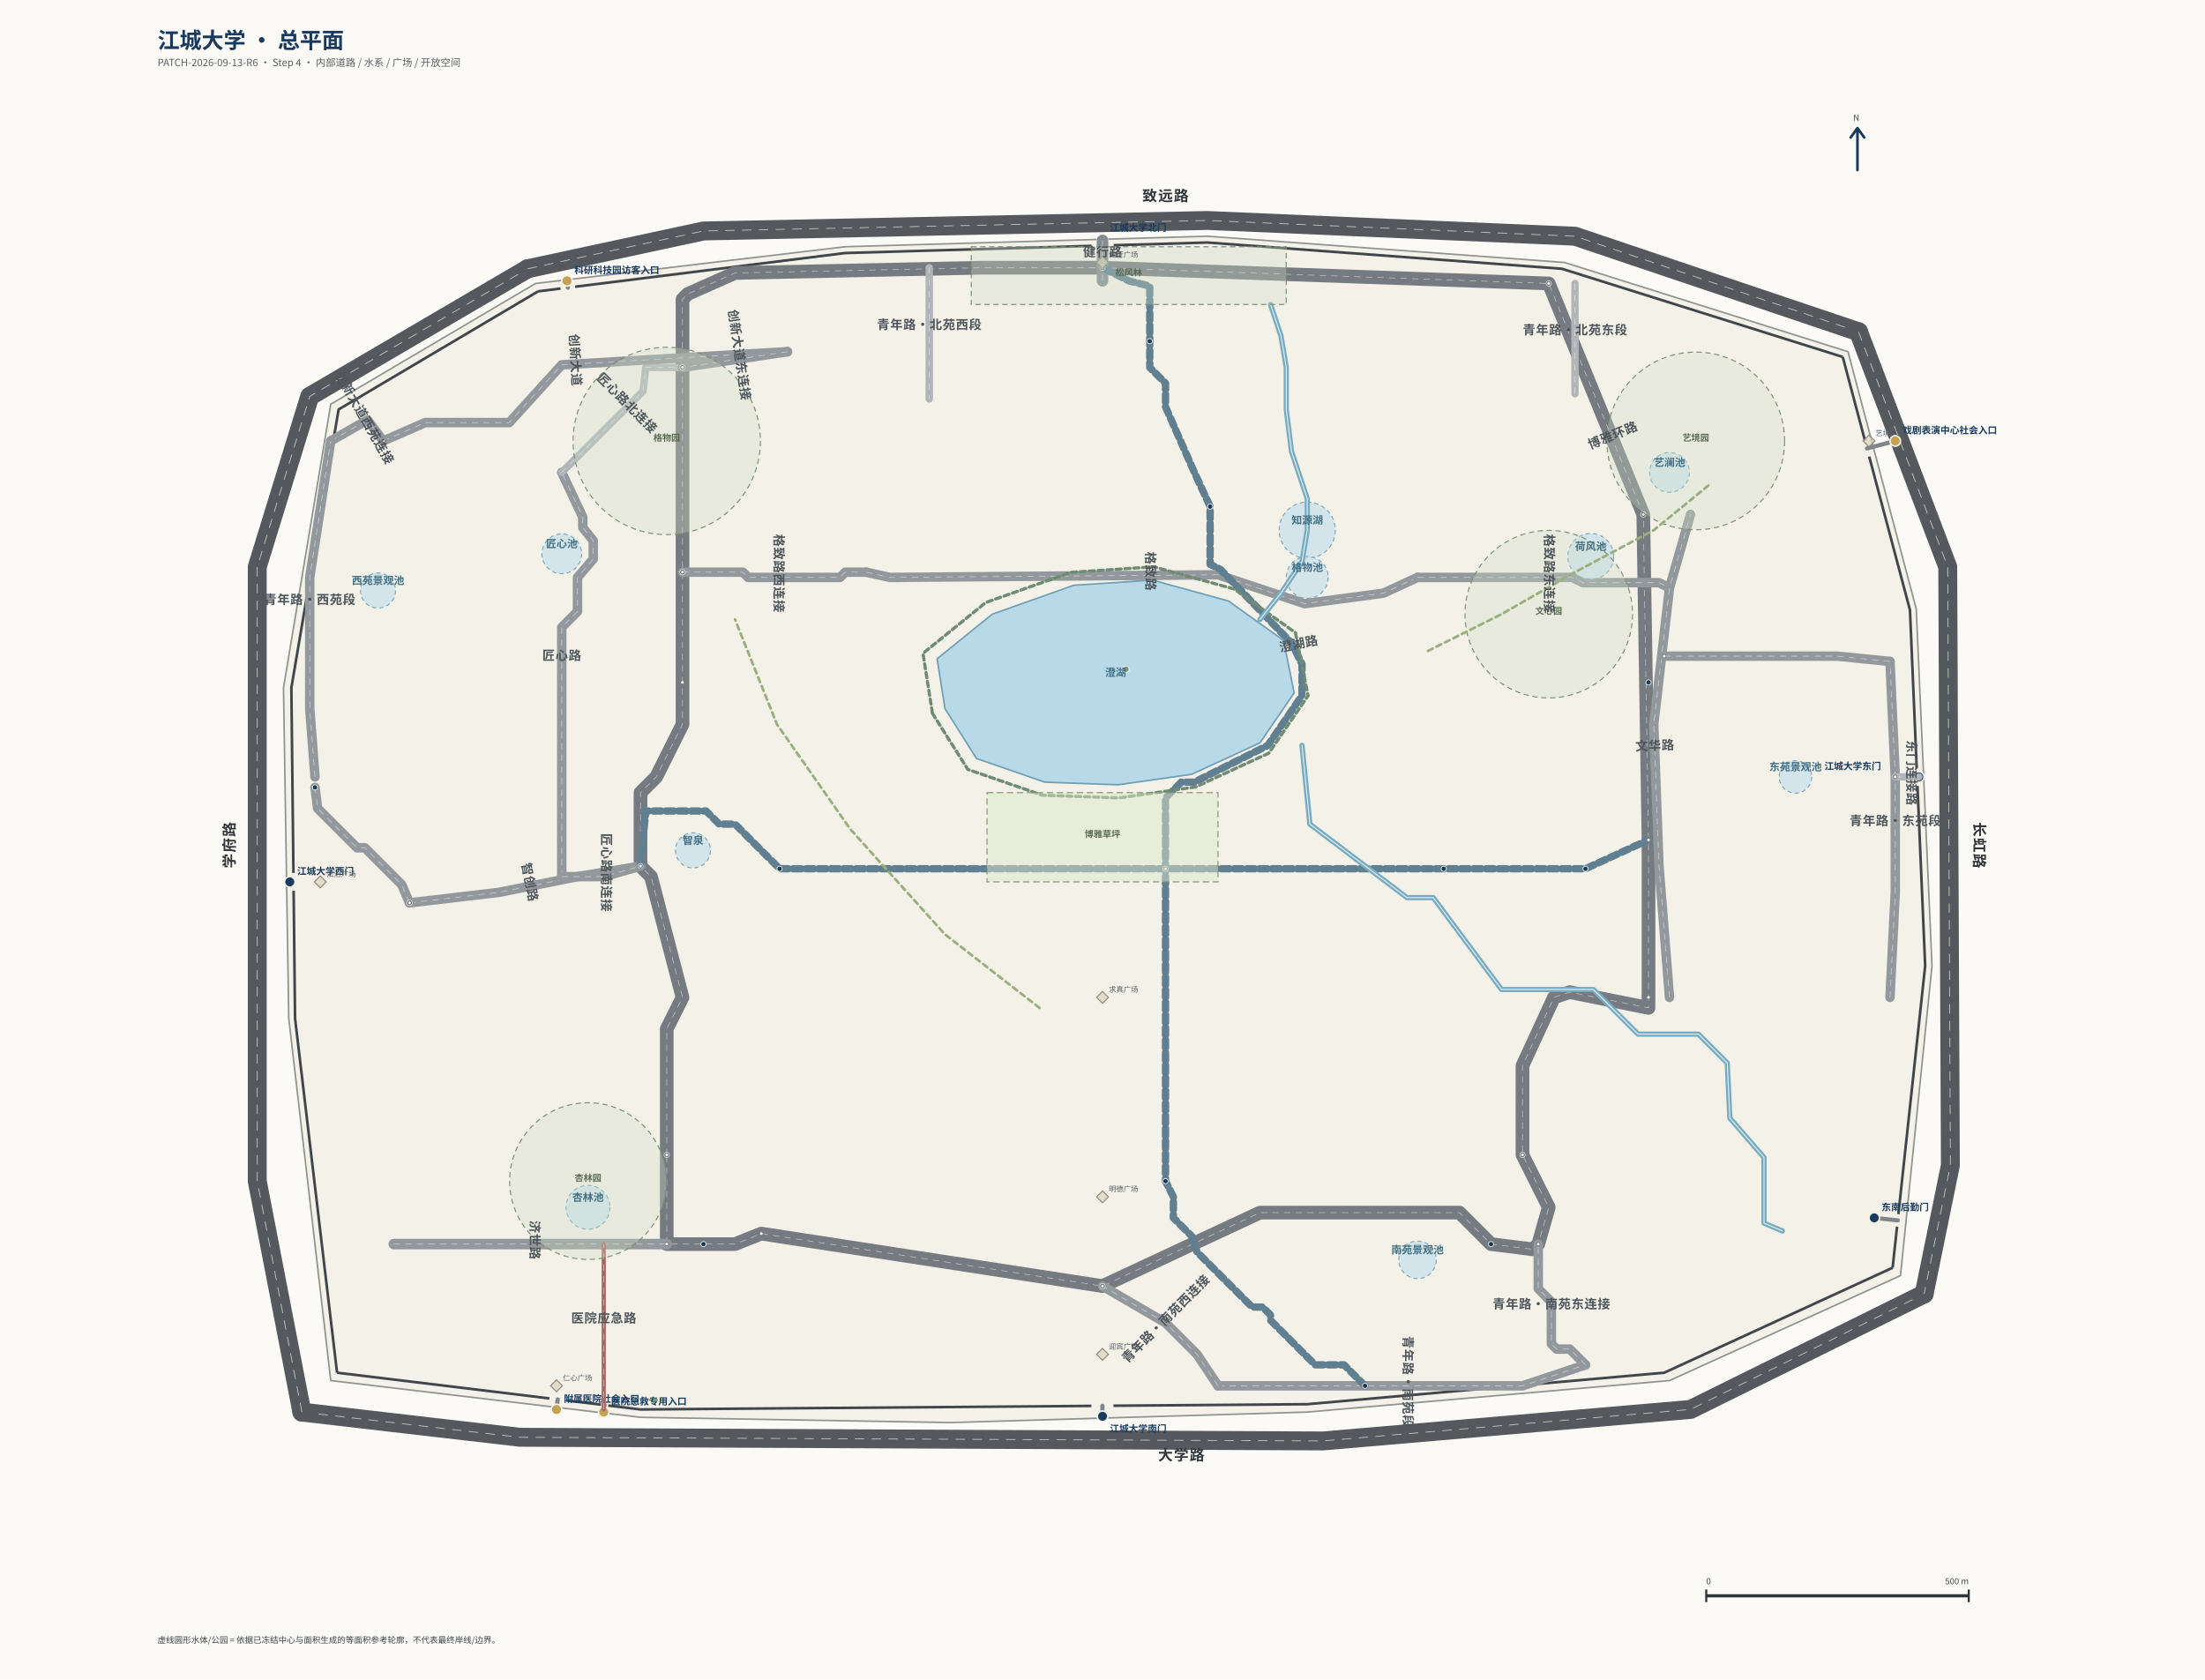
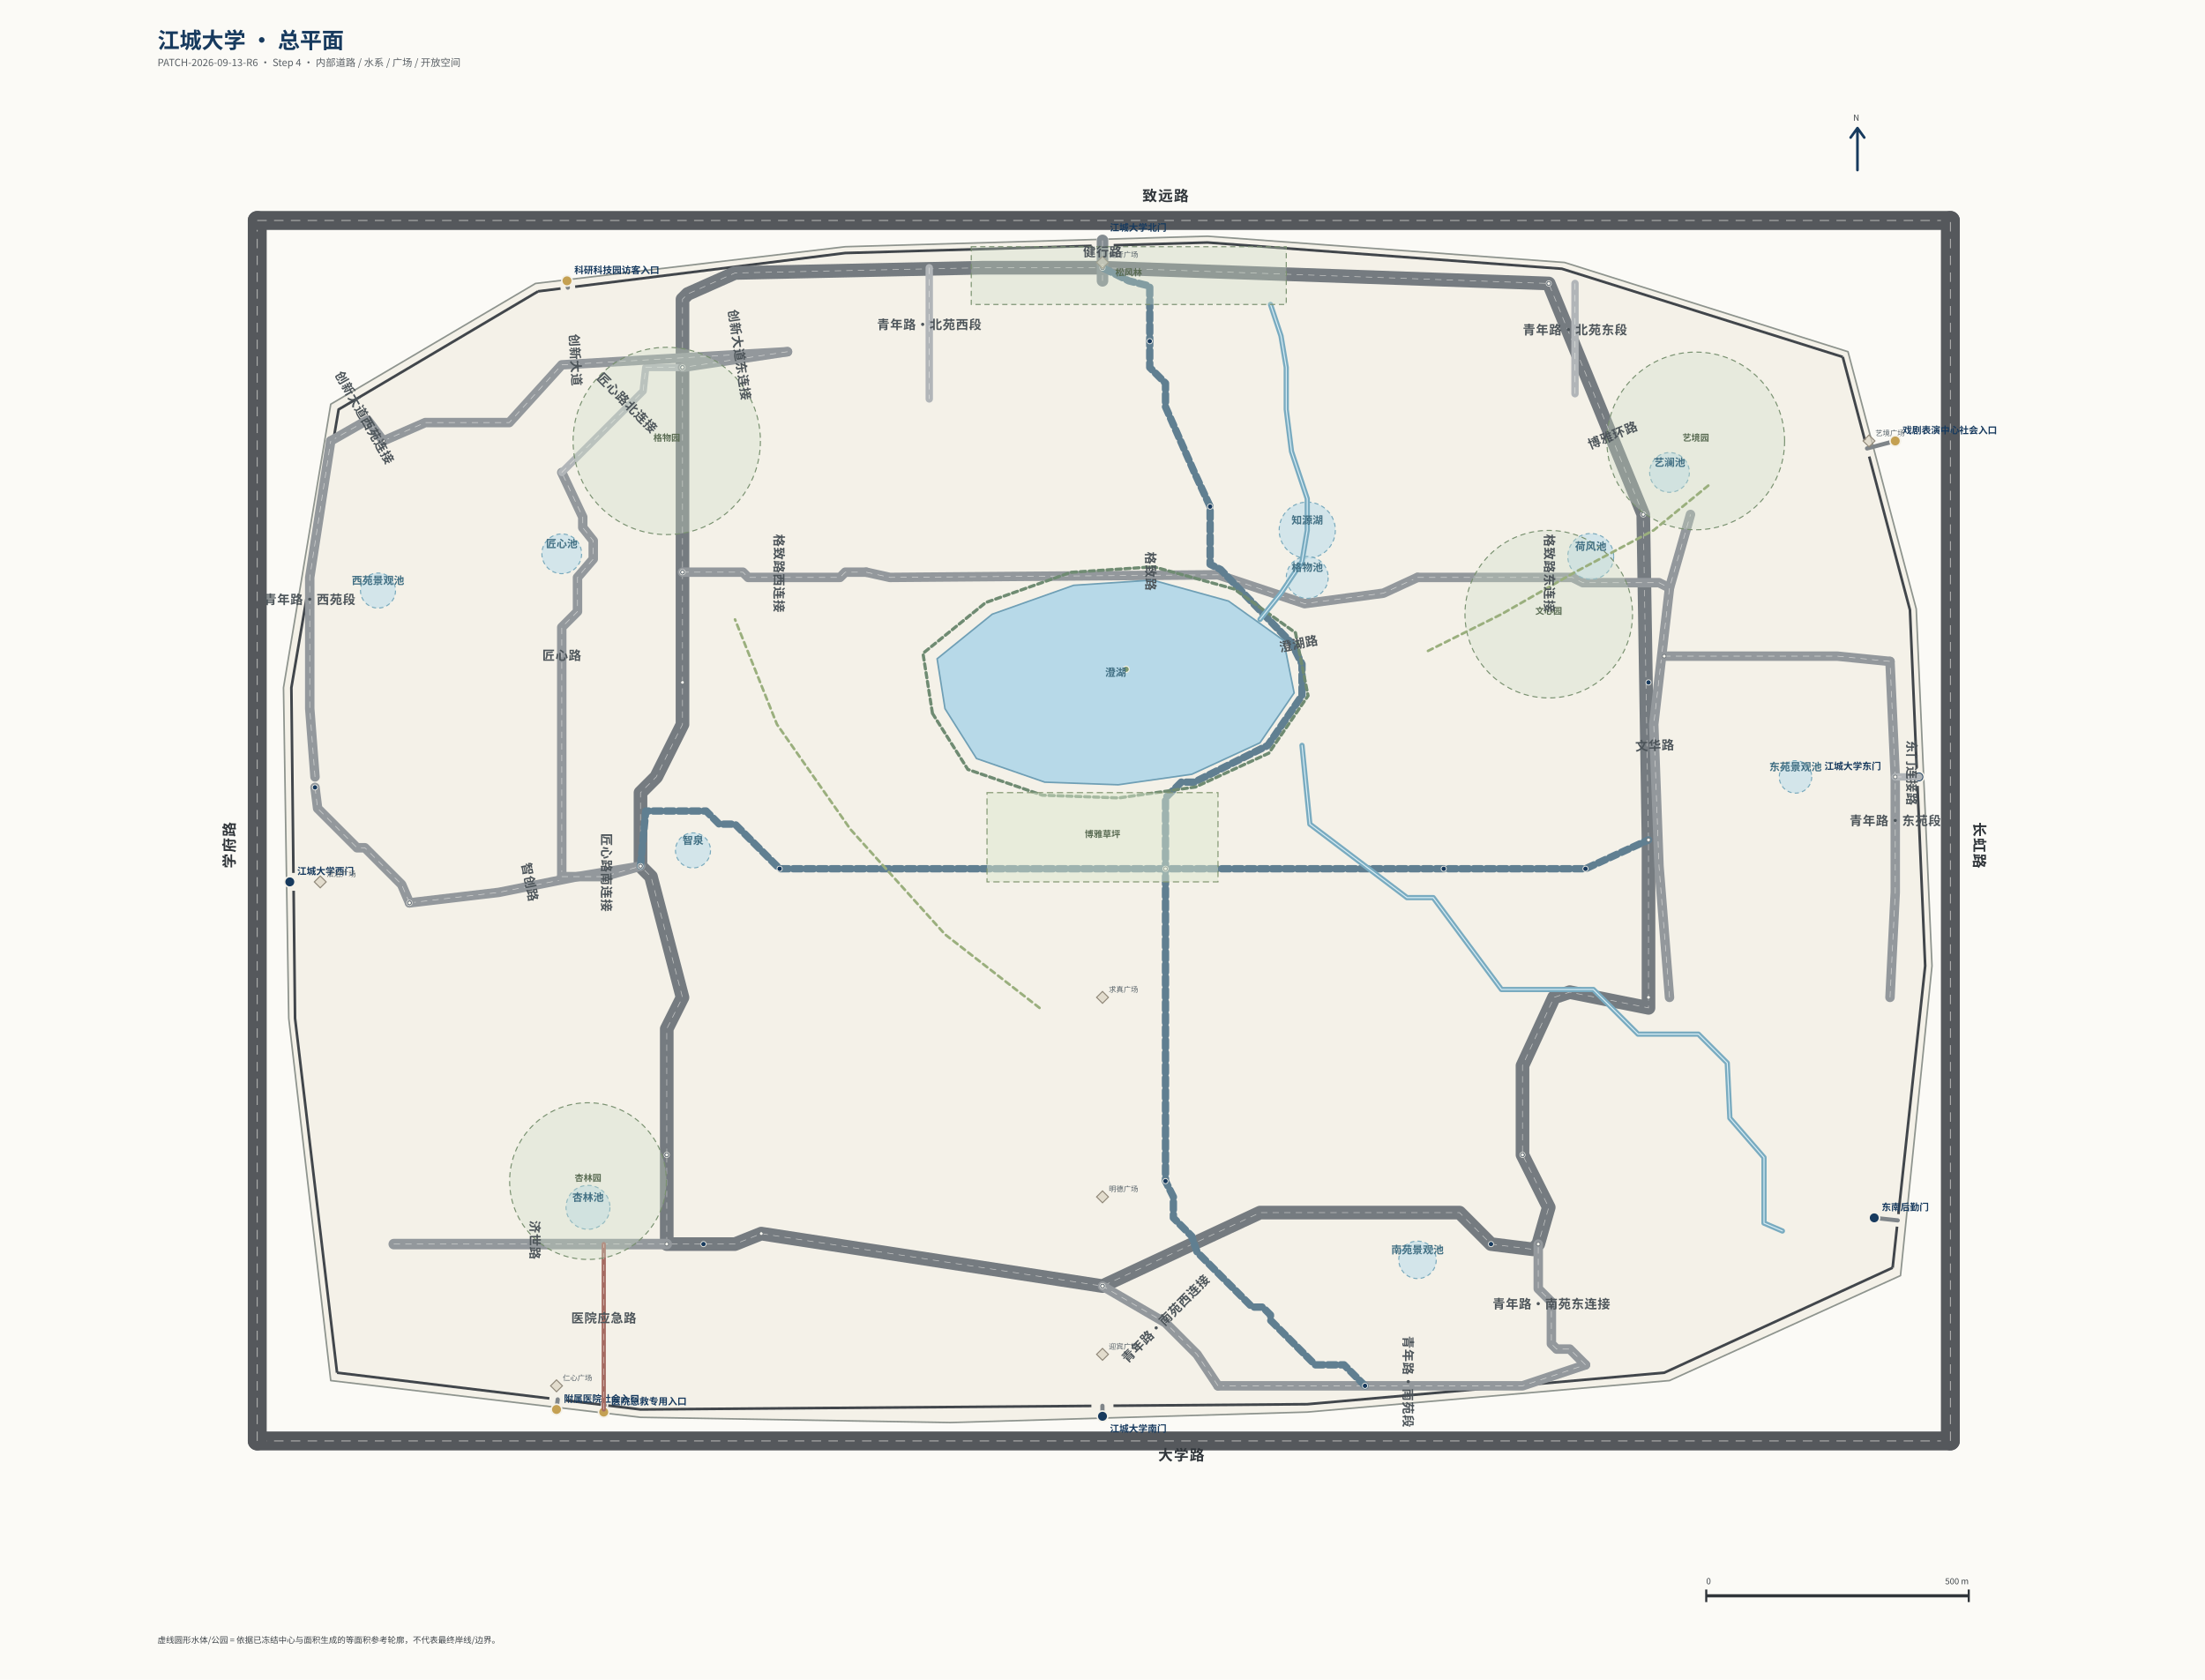
<svg xmlns="http://www.w3.org/2000/svg" width="4200" height="3200" viewBox="0 0 4200 3200" role="img" aria-labelledby="title desc">
  <defs>
    <style>
      .city-road { fill:none; stroke:#55585c; stroke-width:36; stroke-linecap:round; stroke-linejoin:round; }
      .city-road-center { fill:none; stroke:#f5f3ee; stroke-width:1.5; stroke-dasharray:18 14; opacity:.7; }
      .campus-fill { fill:#f4f1e8; stroke:#8e948e; stroke-width:3; stroke-linejoin:round; }
      .wall { fill:none; stroke:#41464b; stroke-width:5; stroke-linecap:butt; stroke-linejoin:round; }
      .access { fill:none; stroke:#7f8589; stroke-width:8; stroke-linecap:round; }
      .gate { fill:#173A5E; stroke:#f4f1e8; stroke-width:3; }
      .gate-public { fill:#C4A052; stroke:#f4f1e8; stroke-width:3; }
      .internal-road { fill:none; stroke-linecap:round; stroke-linejoin:round; }
      .primary-road { stroke:#757b80; }
      .secondary-road { stroke:#93989c; }
      .tertiary-road { stroke:#b1b5b8; }
      .emergency-road { stroke:#a56b62; }
      .event-road { stroke:#848c91; }
      .transit-road { stroke:#607f91; stroke-dasharray:15 9; }
      .pedbike-road { stroke:#6f8b72; stroke-dasharray:10 7; }
      .road-center { fill:none; stroke:#fffdf8; stroke-width:1.2; opacity:.58; stroke-dasharray:12 10; }
      .water-main { fill:#b7d9e8; stroke:#6f9fb5; stroke-width:3; }
      .water-reference { fill:#c7e1eb; fill-opacity:.72; stroke:#78a9bc; stroke-width:2; stroke-dasharray:8 6; }
      .stream { fill:none; stroke:#79abc0; stroke-width:10; stroke-linecap:round; stroke-linejoin:round; }
      .stream-center { fill:none; stroke:#d9eef6; stroke-width:2; stroke-linecap:round; }
      .island-marker { fill:#7d9a72; stroke:#f4f1e8; stroke-width:2; }
      .square-marker { fill:#d9d1bf; fill-opacity:.65; stroke:#8f8778; stroke-width:2; }
      .park-reference { fill:#cbdcc5; fill-opacity:.32; stroke:#78906f; stroke-width:2; stroke-dasharray:10 7; }
      .lawn-envelope { fill:#dce8cf; fill-opacity:.5; stroke:#80956f; stroke-width:2; stroke-dasharray:12 7; }
      .seasonal-path { fill:none; stroke:#9aaf7d; stroke-width:5; stroke-dasharray:10 8; stroke-linecap:round; }
      .bus-stop { fill:#173A5E; stroke:#f4f1e8; stroke-width:1.5; }
      .junction { fill:#faf8f1; stroke:#6c7378; stroke-width:1.5; }
      .technical { font-family:-apple-system,BlinkMacSystemFont,"Segoe UI","Noto Sans CJK SC",sans-serif; font-size:18px; fill:#2d3237; }
      .road-name { font-family:-apple-system,BlinkMacSystemFont,"Segoe UI","Noto Sans CJK SC",sans-serif; font-size:24px; font-weight:600; fill:#4d555a; letter-spacing:1px; }
      .city-road-name { font-family:-apple-system,BlinkMacSystemFont,"Segoe UI","Noto Sans CJK SC",sans-serif; font-size:28px; font-weight:600; fill:#30353a; letter-spacing:2px; }
      .gate-name { font-family:-apple-system,BlinkMacSystemFont,"Segoe UI","Noto Sans CJK SC",sans-serif; font-size:18px; font-weight:600; fill:#173A5E; }
      .water-name { font-family:-apple-system,BlinkMacSystemFont,"Segoe UI","Noto Sans CJK SC",sans-serif; font-size:20px; font-weight:600; fill:#416f83; }
      .open-name { font-family:-apple-system,BlinkMacSystemFont,"Segoe UI","Noto Sans CJK SC",sans-serif; font-size:17px; font-weight:600; fill:#596b52; }
      .small-name { font-family:-apple-system,BlinkMacSystemFont,"Segoe UI","Noto Sans CJK SC",sans-serif; font-size:14px; fill:#566168; }
      .title { font-family:-apple-system,BlinkMacSystemFont,"Segoe UI","Noto Sans CJK SC",sans-serif; font-size:42px; font-weight:700; fill:#173A5E; }
      .subtitle { font-family:-apple-system,BlinkMacSystemFont,"Segoe UI","Noto Sans CJK SC",sans-serif; font-size:19px; fill:#5a6065; }
      .legend { font-family:-apple-system,BlinkMacSystemFont,"Segoe UI","Noto Sans CJK SC",sans-serif; font-size:16px; fill:#3e4449; }
    </style>
  </defs>
  <rect id="CanvasBackground" x="0" y="0" width="4200" height="3200" fill="#fbfaf6" />
  <text class="title" x="300" y="92">江城大学 · 总平面</text>
  <text class="subtitle" x="300" y="126">PATCH-2026-09-13-R6 · Step 4 · 内部道路 / 水系 / 广场 / 开放空间</text>
  <g id="01_CityRoads" data-layer="city-roads">
-     <polyline id="ROAD-CITY-SOUTH" class="city-road" points="575,2690 990,2738 2520,2745 3220,2685 3665,2465" data-width-m="36" />
-     <polyline id="ROAD-CITY-SOUTH-CENTER" class="city-road-center" points="575,2690 990,2738 2520,2745 3220,2685 3665,2465" />
-     <polyline id="ROAD-CITY-WEST" class="city-road" points="575,2690 490,2250 490,1080 590,755 1005,512" data-width-m="36" />
-     <polyline id="ROAD-CITY-WEST-CENTER" class="city-road-center" points="575,2690 490,2250 490,1080 590,755 1005,512" />
-     <polyline id="ROAD-CITY-NORTH" class="city-road" points="1005,512 1340,440 2300,420 3000,450 3540,632" data-width-m="36" />
-     <polyline id="ROAD-CITY-NORTH-CENTER" class="city-road-center" points="1005,512 1340,440 2300,420 3000,450 3540,632" />
-     <polyline id="ROAD-CITY-EAST" class="city-road" points="3540,632 3710,1080 3715,2220 3665,2465" data-width-m="36" />
-     <polyline id="ROAD-CITY-EAST-CENTER" class="city-road-center" points="3540,632 3710,1080 3715,2220 3665,2465" />
+     <polyline id="ROAD-CITY-SOUTH" class="city-road" points="490,2745 3715,2745" data-width-m="36" />
+     <polyline id="ROAD-CITY-SOUTH-CENTER" class="city-road-center" points="490,2745 3715,2745" />
+     <polyline id="ROAD-CITY-WEST" class="city-road" points="490,2745 490,420" data-width-m="36" />
+     <polyline id="ROAD-CITY-WEST-CENTER" class="city-road-center" points="490,2745 490,420" />
+     <polyline id="ROAD-CITY-NORTH" class="city-road" points="490,420 3715,420" data-width-m="36" />
+     <polyline id="ROAD-CITY-NORTH-CENTER" class="city-road-center" points="490,420 3715,420" />
+     <polyline id="ROAD-CITY-EAST" class="city-road" points="3715,2745 3715,420" data-width-m="36" />
+     <polyline id="ROAD-CITY-EAST-CENTER" class="city-road-center" points="3715,2745 3715,420" />
  </g>
  <g id="02_CampusBoundary" data-layer="campus-boundary">
    <polygon id="CAMPUS-01-BOUNDARY" class="campus-fill" points="630,2630 1220,2700 1810,2710 2490,2690 3180,2630 3620,2430 3680,1840 3650,1160 3520,670 2980,500 2300,450 1610,470 1020,540 630,770 540,1310 550,1940" data-area-km2="6.513" />
  </g>
  <g id="03_PerimeterWall" data-layer="perimeter-wall">
    <polyline id="WALL-SOUTH-PART-01" class="wall" points="642,2615 1046.43,2663.98" data-source-wall="WALL-SOUTH" />
    <polyline id="WALL-SOUTH-PART-02" class="wall" points="1078.2,2667.83 1144.66,2675.88" data-source-wall="WALL-SOUTH" />
    <polyline id="WALL-SOUTH-PART-03" class="wall" points="1158.56,2677.56 1220,2685 2078.84,2678.24" data-source-wall="WALL-SOUTH" />
    <polyline id="WALL-SOUTH-PART-04" class="wall" points="2120.84,2677.91 2490,2675 3170,2615 3605,2415" data-source-wall="WALL-SOUTH" />
    <polyline id="WALL-WEST-PART-01" class="wall" points="642,2615 562,1940 559.3,1696.92" data-source-wall="WALL-WEST" />
    <polyline id="WALL-WEST-PART-02" class="wall" points="558.92,1662.92 555,1310 645,780 1025,555" data-source-wall="WALL-WEST" />
    <polyline id="WALL-NORTH-PART-01" class="wall" points="1025,555 1067.72,549.67" data-source-wall="WALL-NORTH" />
    <polyline id="WALL-NORTH-PART-02" class="wall" points="1095.51,546.2 1610,482 2079.29,468.4" data-source-wall="WALL-NORTH" />
    <polyline id="WALL-NORTH-PART-03" class="wall" points="2121.27,467.18 2300,462 2975,512 3510,680" data-source-wall="WALL-NORTH" />
    <polyline id="WALL-EAST-PART-01" class="wall" points="3510,680 3552.17,838.8" data-source-wall="WALL-EAST" />
    <polyline id="WALL-EAST-PART-02" class="wall" points="3560.38,869.73 3638,1162 3650.88,1463.16" data-source-wall="WALL-EAST" />
    <polyline id="WALL-EAST-PART-03" class="wall" points="3652.33,1497.13 3667,1840 3616.01,2312.89" data-source-wall="WALL-EAST" />
    <polyline id="WALL-EAST-PART-04" class="wall" points="3613.44,2336.75 3605,2415" data-source-wall="WALL-EAST" />
  </g>
  <g id="04_Gates" data-layer="gates-and-social-interfaces">
    <line id="ACCESS-GATE-SOUTH" class="access" x1="2100" y1="2698" x2="2099.84" y2="2678.07" data-opening-target="GATE-SOUTH" data-clear-width-m="42" />
    <circle id="GATE-SOUTH" class="gate" cx="2100" cy="2698" r="10" data-world-x="0" data-world-z="-1098" />
    <text class="gate-name" x="2114" y="2728">江城大学南门</text>
    <line id="ACCESS-GATE-WEST" class="access" x1="552" y1="1680" x2="559.11" y2="1679.92" data-opening-target="GATE-WEST" data-clear-width-m="34" />
    <circle id="GATE-WEST" class="gate" cx="552" cy="1680" r="10" data-world-x="-1548" data-world-z="-80" />
    <text class="gate-name" x="566" y="1666">江城大学西门</text>
    <line id="ACCESS-GATE-NORTH" class="access" x1="2100" y1="458" x2="2100.28" y2="467.79" data-opening-target="GATE-NORTH" data-clear-width-m="42" />
    <circle id="GATE-NORTH" class="gate" cx="2100" cy="458" r="10" data-world-x="0" data-world-z="1142" />
    <text class="gate-name" x="2114" y="440">江城大学北门</text>
    <line id="ACCESS-GATE-EAST" class="access" x1="3655" y1="1480" x2="3651.61" y2="1480.15" data-opening-target="GATE-EAST" data-clear-width-m="34" />
    <circle id="GATE-EAST" class="gate" cx="3655" cy="1480" r="10" data-world-x="1555" data-world-z="120" />
    <text class="gate-name" x="3475" y="1466">江城大学东门</text>
    <line id="ACCESS-GATE-SERVICE-SE" class="access" x1="3570" y1="2320" x2="3614.72" y2="2324.82" data-opening-target="GATE-SERVICE-SE" data-clear-width-m="24" />
    <circle id="GATE-SERVICE-SE" class="gate" cx="3570" cy="2320" r="10" data-world-x="1470" data-world-z="-720" />
    <text class="gate-name" x="3584" y="2306">东南后勤门</text>
    <line id="ACCESS-ENT-HSP-SOCIAL" class="access" x1="1060" y1="2685" x2="1062.31" y2="2665.9" data-opening-target="ENT-HSP-SOCIAL" data-clear-width-m="32" />
    <circle id="ENT-HSP-SOCIAL" class="gate-public" cx="1060" cy="2685" r="10" data-world-x="-1040" data-world-z="-1085" />
    <text class="gate-name" x="1074" y="2671">附属医院社会入口</text>
    <line id="ACCESS-ENT-HSP-EMERGENCY-CITY" class="access" x1="1150" y1="2690" x2="1151.61" y2="2676.72" data-opening-target="ENT-HSP-EMERGENCY-CITY" data-clear-width-m="14" />
    <circle id="ENT-HSP-EMERGENCY-CITY" class="gate-public" cx="1150" cy="2690" r="10" data-world-x="-950" data-world-z="-1090" />
    <text class="gate-name" x="1164" y="2676">医院急救专用入口</text>
    <line id="ACCESS-ENT-THEATER-PUBLIC" class="access" x1="3610" y1="840" x2="3556.28" y2="854.27" data-opening-target="ENT-THEATER-PUBLIC" data-clear-width-m="32" />
    <circle id="ENT-THEATER-PUBLIC" class="gate-public" cx="3610" cy="840" r="10" data-world-x="1510" data-world-z="760" />
    <text class="gate-name" x="3624" y="826">戏剧表演中心社会入口</text>
    <line id="ACCESS-ENT-RDI-VISITOR" class="access" x1="1080" y1="535" x2="1081.61" y2="547.94" data-opening-target="ENT-RDI-VISITOR" data-clear-width-m="28" />
    <circle id="ENT-RDI-VISITOR" class="gate-public" cx="1080" cy="535" r="10" data-world-x="-1020" data-world-z="1065" />
    <text class="gate-name" x="1094" y="521">科研科技园访客入口</text>
  </g>
  <g id="05_InternalRoads" data-layer="internal-roads">
    <polyline id="ROAD-BOYA-RING" class="internal-road primary-road" points="1270,2200 1270,1960 1300,1900 1240,1670 1230,1660 1220,1650 1220,1510 1250,1480 1300,1380 1300,1300 1300,700 1300,570 1310,560 1400,520 1870,510 2100,510 2950,540 3130,980 3140,1600 3140,1920 2990,1890 2960,1900 2900,2030 2900,2200 2950,2300 2930,2370 2920,2380 2840,2370 2780,2310 2400,2310 2100,2450 1450,2350 1400,2370 1340,2370 1270,2370 1270,2200" stroke-width="26" data-class="primary" data-width-m="26" data-geometry-source="source:centerlineXZ" />
    <polyline id="ROAD-BOYA-RING-CENTER" class="road-center" points="1270,2200 1270,1960 1300,1900 1240,1670 1230,1660 1220,1650 1220,1510 1250,1480 1300,1380 1300,1300 1300,700 1300,570 1310,560 1400,520 1870,510 2100,510 2950,540 3130,980 3140,1600 3140,1920 2990,1890 2960,1900 2900,2030 2900,2200 2950,2300 2930,2370 2920,2380 2840,2370 2780,2310 2400,2310 2100,2450 1450,2350 1400,2370 1340,2370 1270,2370 1270,2200" />
    <polyline id="ROAD-ZHICHUANG" class="internal-road secondary-road" points="780,1720 950,1700 1100,1670 1220,1650" stroke-width="18" data-class="secondary" data-width-m="18" data-geometry-source="source:centerlineXZ" />
    <polyline id="ROAD-ZHICHUANG-CENTER" class="road-center" points="780,1720 950,1700 1100,1670 1220,1650" />
    <polyline id="ROAD-JIANGXIN" class="internal-road secondary-road" points="1070,1670 1070,1195 1100,1165 1100,1100 1130,1065 1130,1030 1110,1005 1110,985 1070,900" stroke-width="18" data-class="secondary" data-width-m="18" data-geometry-source="source:centerlineXZ" />
    <polyline id="ROAD-JIANGXIN-CENTER" class="road-center" points="1070,1670 1070,1195 1100,1165 1100,1100 1130,1065 1130,1030 1110,1005 1110,985 1070,900" />
    <polyline id="ROAD-JIANGXIN-S" class="internal-road secondary-road" points="1070,1670 1150,1670 1220,1650" stroke-width="18" data-class="secondary" data-width-m="18" data-geometry-source="source:centerlineXZ" />
    <polyline id="ROAD-JIANGXIN-S-CENTER" class="road-center" points="1070,1670 1150,1670 1220,1650" />
    <polyline id="ROAD-JIANGXIN-N" class="internal-road tertiary-road" points="1070,900 1225,745 1230,700 1300,700" stroke-width="14" data-class="tertiary" data-width-m="14" data-geometry-source="source:centerlineXZ" />
    <polyline id="ROAD-JIANGXIN-N-CENTER" class="road-center" points="1070,900 1225,745 1230,700 1300,700" />
    <polyline id="ROAD-GEZHI-W" class="internal-road secondary-road" points="1300,1090 1415,1090 1425,1100 1600,1100 1610,1090 1650,1090" stroke-width="18" data-class="secondary" data-width-m="18" data-geometry-source="source:centerlineXZ" />
    <polyline id="ROAD-GEZHI-W-CENTER" class="road-center" points="1300,1090 1415,1090 1425,1100 1600,1100 1610,1090 1650,1090" />
    <polyline id="ROAD-GEZHI" class="internal-road secondary-road" points="1650,1090 1695,1100 2320,1095 2485,1150 2635,1130 2700,1100" stroke-width="18" data-class="secondary" data-width-m="18" data-geometry-source="source:centerlineXZ" />
    <polyline id="ROAD-GEZHI-CENTER" class="road-center" points="1650,1090 1695,1100 2320,1095 2485,1150 2635,1130 2700,1100" />
    <polyline id="ROAD-GEZHI-E" class="internal-road secondary-road" points="2700,1100 2995,1100 3015,1110 3160,1110 3180,1120" stroke-width="18" data-class="secondary" data-width-m="18" data-geometry-source="source:centerlineXZ" />
    <polyline id="ROAD-GEZHI-E-CENTER" class="road-center" points="2700,1100 2995,1100 3015,1110 3160,1110 3180,1120" />
    <polyline id="ROAD-WENHUA" class="internal-road secondary-road" points="3180,1900 3160,1650 3150,1380 3180,1120 3220,980" stroke-width="18" data-class="secondary" data-width-m="18" data-geometry-source="source:centerlineXZ" />
    <polyline id="ROAD-WENHUA-CENTER" class="road-center" points="3180,1900 3160,1650 3150,1380 3180,1120 3220,980" />
    <polyline id="ROAD-CHUANGXIN" class="internal-road secondary-road" points="730,840 810,805 970,805 1070,695 1500,670" stroke-width="18" data-class="secondary" data-width-m="18" data-geometry-source="source:centerlineXZ" />
    <polyline id="ROAD-CHUANGXIN-CENTER" class="road-center" points="730,840 810,805 970,805 1070,695 1500,670" />
    <polyline id="ROAD-CHUANGXIN-E" class="internal-road secondary-road" points="1500,670 1300,700" stroke-width="18" data-class="secondary" data-width-m="18" data-geometry-source="source:centerlineXZ" />
    <polyline id="ROAD-CHUANGXIN-E-CENTER" class="road-center" points="1500,670 1300,700" />
    <polyline id="ROAD-CHUANGXIN-W" class="internal-road secondary-road" points="630,840 700,800 730,840" stroke-width="18" data-class="secondary" data-width-m="18" data-geometry-source="source:centerlineXZ" />
    <polyline id="ROAD-CHUANGXIN-W-CENTER" class="road-center" points="630,840 700,800 730,840" />
    <polyline id="ROAD-JISHI" class="internal-road secondary-road" points="750,2370 900,2370 1050,2370 1200,2370 1270,2370" stroke-width="20" data-class="secondary" data-width-m="20" data-geometry-source="source:centerlineXZ" />
    <polyline id="ROAD-JISHI-CENTER" class="road-center" points="750,2370 900,2370 1050,2370 1200,2370 1270,2370" />
    <polyline id="ROAD-HOSP-EMG" class="internal-road emergency-road" points="1150,2685 1150,2520 1150,2380 1150,2370" stroke-width="8" data-class="emergency" data-width-m="8" data-geometry-source="source:centerlineXZ" />
    <polyline id="ROAD-HOSP-EMG-CENTER" class="road-center" points="1150,2685 1150,2520 1150,2380 1150,2370" />
    <polyline id="ROAD-JIANXING" class="internal-road event-road" points="2100,458 2100,510 2100,535" stroke-width="22" data-class="event_access" data-width-m="22" data-geometry-source="source:centerlineXZ" />
    <polyline id="ROAD-JIANXING-CENTER" class="road-center" points="2100,458 2100,510 2100,535" />
    <polyline id="ROAD-QINGNIAN-W" class="internal-road secondary-road" points="600,1480 590,1350 590,1100 630,840" stroke-width="18" data-class="secondary" data-width-m="18" data-geometry-source="source:centerlineXZ" />
    <polyline id="ROAD-QINGNIAN-W-CENTER" class="road-center" points="600,1480 590,1350 590,1100 630,840" />
    <polyline id="ROAD-QINGNIAN-W-FEED" class="internal-road secondary-road" points="600,1500 605,1540 680,1615 695,1615 765,1685 780,1720" stroke-width="18" data-class="secondary" data-width-m="18" data-geometry-source="source:centerlineXZ" />
    <polyline id="ROAD-QINGNIAN-W-FEED-CENTER" class="road-center" points="600,1500 605,1540 680,1615 695,1615 765,1685 780,1720" />
    <polyline id="ROAD-QINGNIAN-NW" class="internal-road tertiary-road" points="1770,510 1770,640 1770,760" stroke-width="14" data-class="tertiary" data-width-m="14" data-geometry-source="source:centerlineXZ" />
    <polyline id="ROAD-QINGNIAN-NW-CENTER" class="road-center" points="1770,510 1770,640 1770,760" />
    <polyline id="ROAD-QINGNIAN-NE" class="internal-road tertiary-road" points="3000,540 3000,640 3000,750" stroke-width="14" data-class="tertiary" data-width-m="14" data-geometry-source="source:centerlineXZ" />
    <polyline id="ROAD-QINGNIAN-NE-CENTER" class="road-center" points="3000,540 3000,640 3000,750" />
    <polyline id="ROAD-QINGNIAN-E" class="internal-road secondary-road" points="3600,1900 3610,1700 3610,1480 3600,1260" stroke-width="18" data-class="secondary" data-width-m="18" data-geometry-source="source:centerlineXZ" />
    <polyline id="ROAD-QINGNIAN-E-CENTER" class="road-center" points="3600,1900 3610,1700 3610,1480 3600,1260" />
    <polyline id="ROAD-QINGNIAN-E-FEED" class="internal-road secondary-road" points="3170,1250 3300,1250 3500,1250 3600,1260" stroke-width="18" data-class="secondary" data-width-m="18" data-geometry-source="source:centerlineXZ" />
    <polyline id="ROAD-QINGNIAN-E-FEED-CENTER" class="road-center" points="3170,1250 3300,1250 3500,1250 3600,1260" />
    <polyline id="ROAD-EAST-GATE" class="internal-road tertiary-road" points="3610,1480 3655,1480" stroke-width="14" data-class="tertiary" data-width-m="14" data-geometry-source="source:centerlineXZ" />
    <polyline id="ROAD-EAST-GATE-CENTER" class="road-center" points="3610,1480 3655,1480" />
    <polyline id="ROAD-QINGNIAN-S" class="internal-road secondary-road" points="2320,2640 2600,2640 2900,2640 3020,2600" stroke-width="18" data-class="secondary" data-width-m="18" data-geometry-source="source:centerlineXZ" />
    <polyline id="ROAD-QINGNIAN-S-CENTER" class="road-center" points="2320,2640 2600,2640 2900,2640 3020,2600" />
    <polyline id="ROAD-QINGNIAN-S-W" class="internal-road secondary-road" points="2320,2640 2280,2580 2220,2520 2100,2450" stroke-width="18" data-class="secondary" data-width-m="18" data-geometry-source="source:centerlineXZ" />
    <polyline id="ROAD-QINGNIAN-S-W-CENTER" class="road-center" points="2320,2640 2280,2580 2220,2520 2100,2450" />
    <polyline id="ROAD-QINGNIAN-S-E" class="internal-road secondary-road" points="3020,2600 2990,2570 2965,2570 2955,2560 2955,2480 2930,2455 2930,2370" stroke-width="18" data-class="secondary" data-width-m="18" data-geometry-source="source:centerlineXZ" />
    <polyline id="ROAD-QINGNIAN-S-E-CENTER" class="road-center" points="3020,2600 2990,2570 2965,2570 2955,2560 2955,2480 2930,2455 2930,2370" />
    <polyline id="ROAD-TRANSIT-D" class="internal-road transit-road" points="1220,1650 1230,1545 1345,1545 1370,1570 1400,1570 1485,1655 3020,1655 3140,1600" stroke-width="14" data-class="transit_only" data-width-m="14" data-geometry-source="source:centerlineXZ" />
    <polyline id="ROAD-TRANSIT-C" class="internal-road transit-road" points="2600,2640 2560,2600 2505,2600 2420,2515 2420,2505 2405,2490 2385,2490 2280,2385 2270,2355 2235,2320 2235,2280 2220,2250 2220,1520 2250,1490 2275,1490 2415,1420 2480,1325 2480,1265 2460,1225 2325,1085 2305,1075 2305,965 2275,900 2220,775 2220,730 2190,700 2190,545 2150,535 2100,510" stroke-width="14" data-class="transit_only" data-width-m="14" data-geometry-source="source:centerlineXZ" />
    <polyline id="PATH-CHENGHU" class="internal-road pedbike-road" points="1776.11,1358.99 1843.54,1465.76 1985.36,1514.85 2131.33,1520.06 2277.16,1499.23 2416.74,1434.81 2491.58,1325.42 2467.58,1205.4 2350.92,1122.08 2197.56,1079.77 2039.89,1090.28 1877.6,1147.87 1758.06,1244.65 1776.11,1358.99" stroke-width="6" data-class="ped_bike" data-width-m="6" data-geometry-source="derived:WATER-LAKE-01 shoreline outward 25m" />
    <circle id="BUSSTOP-SOUTH-GATE" class="bus-stop" cx="2100" cy="2450" r="5" data-lines="A,B,C" />
    <circle id="BUSSTOP-SOUTH-LIFE" class="bus-stop" cx="2600" cy="2640" r="5" data-lines="C" />
    <circle id="BUSSTOP-CENTRAL-S" class="bus-stop" cx="2220" cy="2250" r="5" data-lines="C" />
    <circle id="BUSSTOP-LIBRARY" class="bus-stop" cx="2220" cy="1655" r="5" data-lines="C,D" />
    <circle id="BUSSTOP-SCIENCE" class="bus-stop" cx="2305" cy="965" r="5" data-lines="C" />
    <circle id="BUSSTOP-NORTH-LIFE" class="bus-stop" cx="2190" cy="650" r="5" data-lines="C" />
    <circle id="BUSSTOP-NORTH-SPORT" class="bus-stop" cx="2100" cy="510" r="5" data-lines="A,B,C" />
    <circle id="BUSSTOP-WEST-LIFE" class="bus-stop" cx="600" cy="1500" r="5" data-lines="D" />
    <circle id="BUSSTOP-INFO-W" class="bus-stop" cx="780" cy="1720" r="5" data-lines="D" />
    <circle id="BUSSTOP-INFO" class="bus-stop" cx="1220" cy="1650" r="5" data-lines="A,B,D" />
    <circle id="BUSSTOP-CENTRAL-W" class="bus-stop" cx="1485" cy="1655" r="5" data-lines="D" />
    <circle id="BUSSTOP-HUM-BUS" class="bus-stop" cx="2750" cy="1655" r="5" data-lines="D" />
    <circle id="BUSSTOP-EAST-LIFE" class="bus-stop" cx="3020" cy="1655" r="5" data-lines="D" />
    <circle id="BUSSTOP-MED" class="bus-stop" cx="1270" cy="2200" r="5" data-lines="A,B" />
    <circle id="BUSSTOP-MED-S" class="bus-stop" cx="1340" cy="2370" r="5" data-lines="A,B" />
    <circle id="BUSSTOP-ENG" class="bus-stop" cx="1300" cy="1090" r="5" data-lines="A,B" />
    <circle id="BUSSTOP-RDI" class="bus-stop" cx="1300" cy="700" r="5" data-lines="A,B" />
    <circle id="BUSSTOP-NE" class="bus-stop" cx="2950" cy="540" r="5" data-lines="A,B" />
    <circle id="BUSSTOP-ART" class="bus-stop" cx="3130" cy="980" r="5" data-lines="A,B" />
    <circle id="BUSSTOP-HUM" class="bus-stop" cx="3140" cy="1300" r="5" data-lines="A,B" />
    <circle id="BUSSTOP-SE-SPORT" class="bus-stop" cx="2900" cy="2200" r="5" data-lines="A,B" />
    <circle id="BUSSTOP-SOUTH-E" class="bus-stop" cx="2840" cy="2370" r="5" data-lines="A,B" />
    <circle id="JCT-01" class="junction" cx="2100" cy="2450" r="3.5" />
    <circle id="JCT-02" class="junction" cx="2930" cy="2370" r="3.5" />
    <circle id="JCT-03" class="junction" cx="2900" cy="2200" r="3.5" />
    <circle id="JCT-04" class="junction" cx="3140" cy="1900" r="3.5" />
    <circle id="JCT-05" class="junction" cx="3140" cy="1600" r="3.5" />
    <circle id="JCT-06" class="junction" cx="3170" cy="1250" r="3.5" />
    <circle id="JCT-07" class="junction" cx="3130" cy="980" r="3.5" />
    <circle id="JCT-08" class="junction" cx="2950" cy="540" r="3.5" />
    <circle id="JCT-09" class="junction" cx="2100" cy="510" r="3.5" />
    <circle id="JCT-10" class="junction" cx="1300" cy="700" r="3.5" />
    <circle id="JCT-11" class="junction" cx="1300" cy="1090" r="3.5" />
    <circle id="JCT-12" class="junction" cx="1300" cy="1300" r="3.5" />
    <circle id="JCT-13" class="junction" cx="1220" cy="1650" r="3.5" />
    <circle id="JCT-14" class="junction" cx="1270" cy="2200" r="3.5" />
    <circle id="JCT-15" class="junction" cx="1270" cy="2370" r="3.5" />
    <circle id="JCT-16" class="junction" cx="1450" cy="2350" r="3.5" />
    <circle id="JCT-17" class="junction" cx="2220" cy="1655" r="3.5" />
    <circle id="JCT-18" class="junction" cx="780" cy="1720" r="3.5" />
    <circle id="JCT-19" class="junction" cx="730" cy="840" r="3.5" />
    <circle id="JCT-20" class="junction" cx="3610" cy="1480" r="3.5" />
  </g>
  <g id="06_Water" data-layer="water">
    <polygon id="WATER-LAKE-01" class="water-main" points="1800,1350 1860,1445 1990,1490 2130,1495 2270,1475 2400,1415 2465,1320 2445,1220 2340,1145 2195,1105 2045,1115 1890,1170 1785,1255" data-water-level-y="94" data-area-m2="204000" data-geometry="exact-shoreline" />
    <circle id="WATER-LAKE-01-MAIN-ISLAND-CENTER" class="island-marker" cx="2145" cy="1275" r="6" data-area-ha-range="0.6-0.8" data-geometry="center-marker-only" />
    <circle id="WATER-LAKE-ZHIYUAN" class="water-reference" cx="2490" cy="1010" r="53.52" data-area-m2="9000" data-water-level-y="105.5" data-geometry="area-equivalent-reference-circle" />
    <circle id="WATER-POND-JIANGXIN" class="water-reference" cx="1070" cy="1055" r="37.85" data-area-m2="4500" data-water-level-y="109" data-geometry="area-equivalent-reference-circle" />
    <circle id="WATER-POND-GEWU" class="water-reference" cx="2490" cy="1100" r="39.89" data-area-m2="5000" data-water-level-y="103" data-geometry="area-equivalent-reference-circle" />
    <circle id="WATER-FOUNTAIN-ZHIQUAN" class="water-reference" cx="1320" cy="1620" r="33.38" data-area-m2="3500" data-water-level-y="104" data-geometry="area-equivalent-reference-circle" />
    <circle id="WATER-POND-HEFENG" class="water-reference" cx="3030" cy="1060" r="43.7" data-area-m2="6000" data-water-level-y="104" data-geometry="area-equivalent-reference-circle" />
    <circle id="WATER-POND-XINGLIN" class="water-reference" cx="1120" cy="2300" r="41.84" data-area-m2="5500" data-water-level-y="101" data-geometry="area-equivalent-reference-circle" />
    <circle id="WATER-POND-YILAN" class="water-reference" cx="3180" cy="900" r="37.85" data-area-m2="4500" data-water-level-y="108" data-geometry="area-equivalent-reference-circle" />
    <circle id="WATER-POND-WEST" class="water-reference" cx="720" cy="1125" r="33.38" data-area-m2="3500" data-water-level-y="107" data-geometry="area-equivalent-reference-circle" />
    <circle id="WATER-POND-EAST" class="water-reference" cx="3420" cy="1480" r="30.9" data-area-m2="3000" data-water-level-y="103" data-geometry="area-equivalent-reference-circle" />
    <circle id="WATER-POND-SOUTH" class="water-reference" cx="2700" cy="2400" r="35.68" data-area-m2="4000" data-water-level-y="101" data-geometry="area-equivalent-reference-circle" />
    <polyline id="WATER-STREAM-MAIN-NORTH" class="stream" points="2420,580 2440,640 2450,700 2450,780 2460,860 2490,950 2490,1010 2480,1070 2440,1130 2400,1180" data-visible-length-km="2.18" />
    <polyline id="WATER-STREAM-MAIN-NORTH-CENTER" class="stream-center" points="2420,580 2440,640 2450,700 2450,780 2460,860 2490,950 2490,1010 2480,1070 2440,1130 2400,1180" />
    <polyline id="WATER-STREAM-MAIN-SOUTHEAST" class="stream" points="2480,1420 2495,1570 2680,1710 2730,1710 2860,1885 3035,1885 3120,1970 3235,1970 3290,2025 3295,2130 3360,2205 3360,2330 3395,2345" data-visible-length-km="2.18" />
    <polyline id="WATER-STREAM-MAIN-SOUTHEAST-CENTER" class="stream-center" points="2480,1420 2495,1570 2680,1710 2730,1710 2860,1885 3035,1885 3120,1970 3235,1970 3290,2025 3295,2130 3360,2205 3360,2330 3395,2345" />
  </g>
  <g id="07_Landscape" data-layer="major-open-space">
    <rect id="SQUARE-01" class="square-marker" x="2092" y="2572" width="16" height="16" transform="rotate(45 2100 2580)" data-name="迎宾广场" data-geometry="center-marker-only" />
    <rect id="SQUARE-02" class="square-marker" x="2092" y="2272" width="16" height="16" transform="rotate(45 2100 2280)" data-name="明德广场" data-geometry="center-marker-only" />
    <rect id="SQUARE-03" class="square-marker" x="2092" y="1892" width="16" height="16" transform="rotate(45 2100 1900)" data-name="求真广场" data-geometry="center-marker-only" />
    <rect id="SQUARE-04" class="square-marker" x="2092" y="492" width="16" height="16" transform="rotate(45 2100 500)" data-name="健行广场" data-geometry="center-marker-only" />
    <rect id="SQUARE-05" class="square-marker" x="3552" y="832" width="16" height="16" transform="rotate(45 3560 840)" data-name="艺境广场" data-geometry="center-marker-only" />
    <rect id="SQUARE-06" class="square-marker" x="602" y="1672" width="16" height="16" transform="rotate(45 610 1680)" data-name="法治广场" data-geometry="center-marker-only" />
    <rect id="SQUARE-07" class="square-marker" x="1052" y="2632" width="16" height="16" transform="rotate(45 1060 2640)" data-name="仁心广场" data-geometry="center-marker-only" />
    <circle id="PARK-01" class="park-reference" cx="1270" cy="840" r="178.41" data-name="格物园" data-area-ha="10" data-geometry="area-equivalent-reference-circle" />
    <circle id="PARK-02" class="park-reference" cx="2950" cy="1170" r="159.58" data-name="文心园" data-area-ha="8" data-geometry="area-equivalent-reference-circle" />
    <circle id="PARK-03" class="park-reference" cx="1120" cy="2250" r="149.27" data-name="杏林园" data-area-ha="7" data-geometry="area-equivalent-reference-circle" />
    <circle id="PARK-04" class="park-reference" cx="3230" cy="840" r="169.26" data-name="艺境园" data-area-ha="9" data-geometry="area-equivalent-reference-circle" />
    <rect id="PARK-05" class="park-reference" x="1850" y="470" width="600" height="110" data-name="松风林" data-geometry="source-control-range" />
    <rect id="POI-BOYA-LAWN" class="lawn-envelope" x="1880" y="1510" width="440" height="170" data-area-ha-range="5-7" data-geometry="source-control-envelope" />
    <polyline id="PATH-CHUNHUA" class="seasonal-path" points="2720,1240 2860,1170 3000,1090 3150,1010 3260,920" data-name="春华路" data-alias="樱花大道" />
    <polyline id="PATH-QIUSHI" class="seasonal-path" points="1980,1920 1800,1780 1620,1580 1480,1380 1400,1180" data-name="秋实路" data-alias="银杏大道" />
  </g>
  <g id="08_Buildings" data-step="future" />
  <g id="09_Residential" data-step="future" />
  <g id="10_Sports" data-step="future" />
  <g id="11_POI" data-step="future" />
  <g id="12_Labels" data-layer="step4-labels">
    <text class="water-name" x="2125" y="1288" text-anchor="middle">澄湖</text>
    <text class="water-name" x="2490" y="998" text-anchor="middle">知源湖</text>
    <text class="water-name" x="1070" y="1043" text-anchor="middle">匠心池</text>
    <text class="water-name" x="2490" y="1088" text-anchor="middle">格物池</text>
    <text class="water-name" x="1320" y="1608" text-anchor="middle">智泉</text>
    <text class="water-name" x="3030" y="1048" text-anchor="middle">荷风池</text>
    <text class="water-name" x="1120" y="2288" text-anchor="middle">杏林池</text>
    <text class="water-name" x="3180" y="888" text-anchor="middle">艺澜池</text>
    <text class="water-name" x="720" y="1113" text-anchor="middle">西苑景观池</text>
    <text class="water-name" x="3420" y="1468" text-anchor="middle">东苑景观池</text>
    <text class="water-name" x="2700" y="2388" text-anchor="middle">南苑景观池</text>
    <text class="small-name" x="2112" y="2570">迎宾广场</text>
    <text class="small-name" x="2112" y="2270">明德广场</text>
    <text class="small-name" x="2112" y="1890">求真广场</text>
    <text class="small-name" x="2112" y="490">健行广场</text>
    <text class="small-name" x="3572" y="830">艺境广场</text>
    <text class="small-name" x="622" y="1670">法治广场</text>
    <text class="small-name" x="1072" y="2630">仁心广场</text>
    <text class="open-name" x="1270" y="840" text-anchor="middle">格物园</text>
    <text class="open-name" x="2950" y="1170" text-anchor="middle">文心园</text>
    <text class="open-name" x="1120" y="2250" text-anchor="middle">杏林园</text>
    <text class="open-name" x="3230" y="840" text-anchor="middle">艺境园</text>
    <text class="open-name" x="2150" y="525" text-anchor="middle">松风林</text>
    <text class="open-name" x="2100" y="1595" text-anchor="middle">博雅草坪</text>
  </g>
  <g id="13_RoadNames" data-layer="road-names">
    <text class="city-road-name" x="2250" y="2782" text-anchor="middle" transform="rotate(0 2250 2782)">大学路</text>
    <text class="city-road-name" x="447" y="1610" text-anchor="middle" transform="rotate(-90 447 1610)">学府路</text>
    <text class="city-road-name" x="2220" y="383" text-anchor="middle" transform="rotate(0 2220 383)">致远路</text>
    <text class="city-road-name" x="3760" y="1610" text-anchor="middle" transform="rotate(90 3760 1610)">长虹路</text>
    <text class="road-name" x="3074.85" y="837.18" text-anchor="middle" transform="rotate(-22.25 3074.85 837.18)">博雅环路</text>
    <text class="road-name" x="1000.72" y="1681.86" text-anchor="middle" transform="rotate(78.69 1000.72 1681.86)">智创路</text>
    <text class="road-name" x="1070" y="1257.26" text-anchor="middle" transform="rotate(0 1070 1257.26)">匠心路</text>
    <text class="road-name" x="1146.4" y="1662" text-anchor="middle" transform="rotate(90 1146.4 1662)">匠心路南连接</text>
    <text class="road-name" x="1188.26" y="773.74" text-anchor="middle" transform="rotate(45 1188.26 773.74)">匠心路北连接</text>
    <text class="road-name" x="1475" y="1092" text-anchor="middle" transform="rotate(90 1475 1092)">格致路西连接</text>
    <text class="road-name" x="2182.87" y="1088.1" text-anchor="middle" transform="rotate(89.54 2182.87 1088.1)">格致路</text>
    <text class="road-name" x="2942.36" y="1092" text-anchor="middle" transform="rotate(90 2942.36 1092)">格致路东连接</text>
    <text class="road-name" x="3152.1" y="1428.79" text-anchor="middle" transform="rotate(-2.12 3152.1 1428.79)">文华路</text>
    <text class="road-name" x="1087.34" y="685.99" text-anchor="middle" transform="rotate(86.67 1087.34 685.99)">创新大道</text>
    <text class="road-name" x="1400" y="677" text-anchor="middle" transform="rotate(81.47 1400 677)">创新大道东连接</text>
    <text class="road-name" x="686.71" y="799.6" text-anchor="middle" transform="rotate(60.26 686.71 799.6)">创新大道西苑连接</text>
    <text class="road-name" x="1010" y="2362" text-anchor="middle" transform="rotate(90 1010 2362)">济世路</text>
    <text class="road-name" x="1150" y="2519.5" text-anchor="middle" transform="rotate(0 1150 2519.5)">医院应急路</text>
    <text class="road-name" x="2100" y="488.5" text-anchor="middle" transform="rotate(0 2100 488.5)">健行路</text>
    <text class="road-name" x="590" y="1150.66" text-anchor="middle" transform="rotate(0 590 1150.66)">青年路·西苑段</text>
    <text class="road-name" x="1770" y="627" text-anchor="middle" transform="rotate(0 1770 627)">青年路·北苑西段</text>
    <text class="road-name" x="3000" y="637" text-anchor="middle" transform="rotate(0 3000 637)">青年路·北苑东段</text>
    <text class="road-name" x="3610" y="1572.01" text-anchor="middle" transform="rotate(0 3610 1572.01)">青年路·东苑段</text>
    <text class="road-name" x="3632.5" y="1472" text-anchor="middle" transform="rotate(90 3632.5 1472)">东门连接路</text>
    <text class="road-name" x="2673.25" y="2632" text-anchor="middle" transform="rotate(90 2673.25 2632)">青年路·南苑段</text>
    <text class="road-name" x="2226.38" y="2518.38" text-anchor="middle" transform="rotate(-45 2226.38 2518.38)">青年路·南苑西连接</text>
    <text class="road-name" x="2955" y="2492.61" text-anchor="middle" transform="rotate(0 2955 2492.61)">青年路·南苑东连接</text>
    <text class="road-name" x="2475.04" y="1234.74" text-anchor="middle" transform="rotate(-11.31 2475.04 1234.74)">澄湖路</text>
  </g>
  <g id="14_Legend" data-layer="legend">
    <text class="legend" x="3530" y="230">N</text>
    <path d="M 3538 244 L 3538 324 M 3525 262 L 3538 244 L 3551 262" fill="none" stroke="#173A5E" stroke-width="5" stroke-linecap="round" stroke-linejoin="round" />
    <line x1="3250" y1="3040" x2="3750" y2="3040" stroke="#30353a" stroke-width="6" />
    <line x1="3250" y1="3028" x2="3250" y2="3052" stroke="#30353a" stroke-width="4" />
    <line x1="3750" y1="3028" x2="3750" y2="3052" stroke="#30353a" stroke-width="4" />
    <text class="legend" x="3250" y="3018">0</text>
    <text class="legend" x="3750" y="3018" text-anchor="end">500 m</text>
    <text class="legend" x="300" y="3130">虚线圆形水体/公园 = 依据已冻结中心与面积生成的等面积参考轮廓，不代表最终岸线/边界。</text>
  </g>
</svg>
